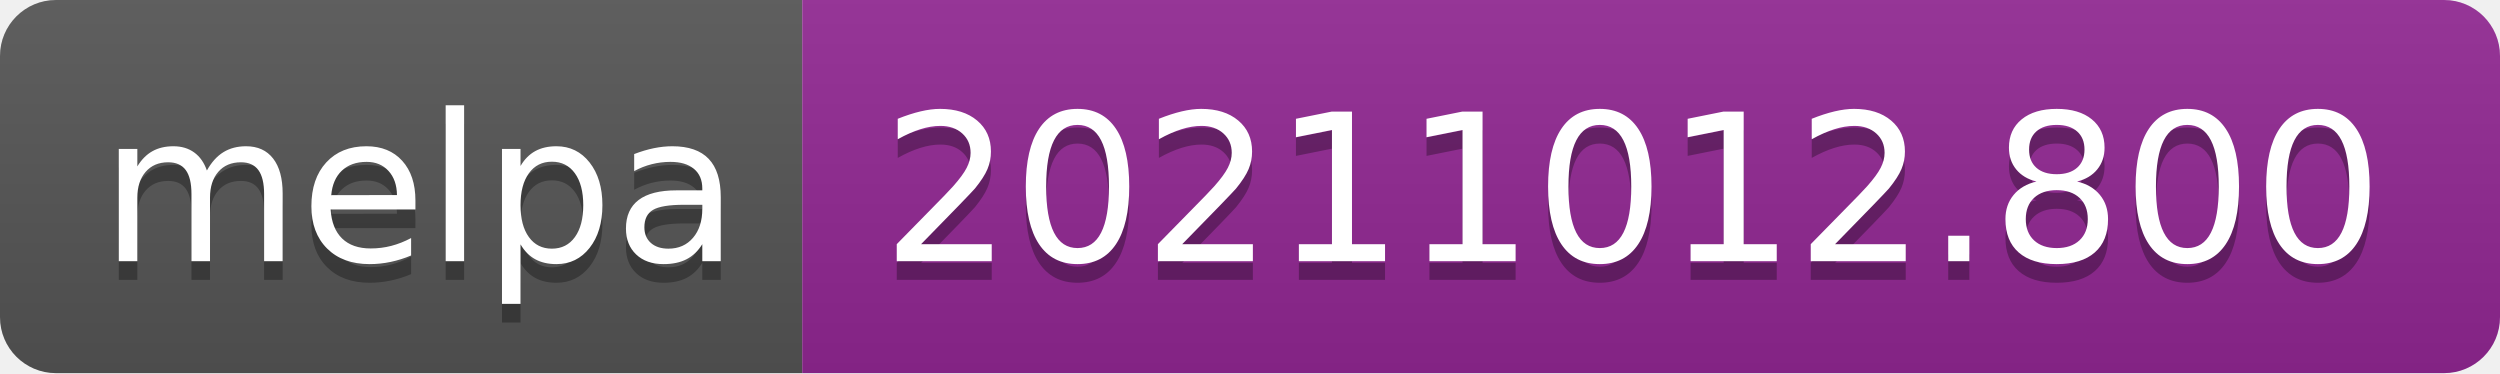
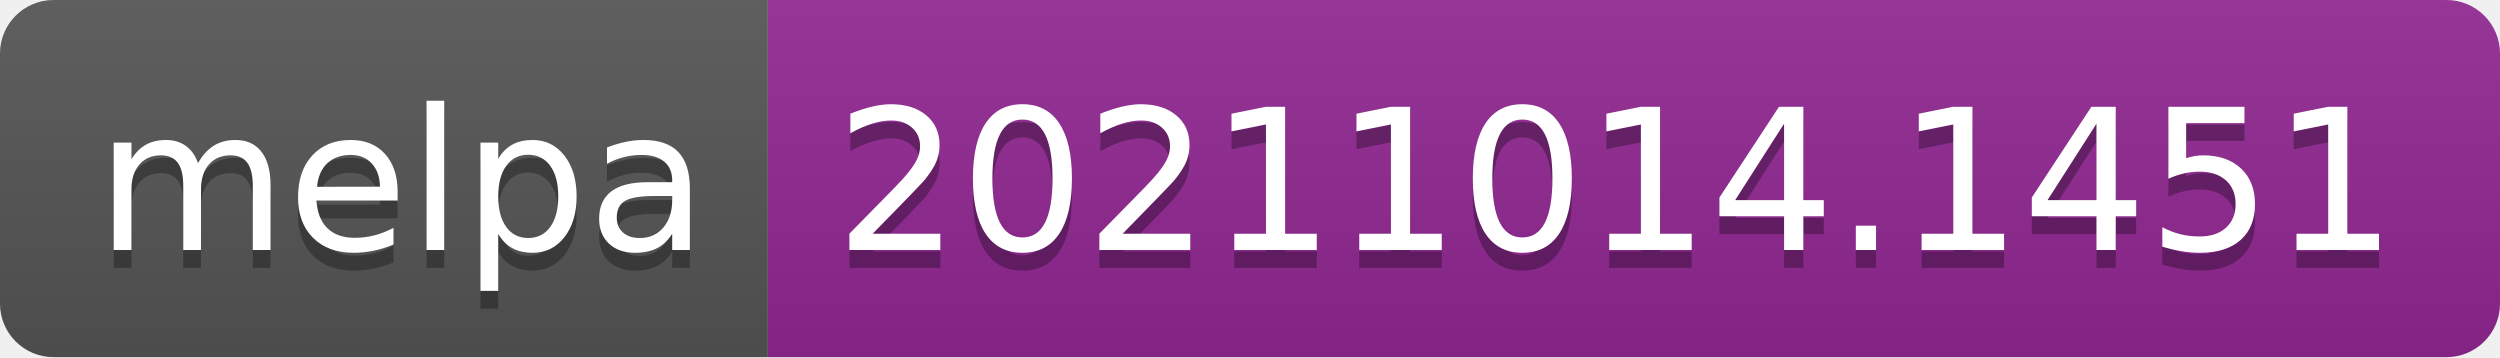
- <svg xmlns="http://www.w3.org/2000/svg" width="134" height="20" role="img" aria-label="melpa: 20211012.800">
+ <svg xmlns="http://www.w3.org/2000/svg" width="140" height="20" role="img" aria-label="melpa: 20211014.1451">
  <linearGradient id="s" x2="0" y2="100%">
    <stop offset="0" stop-color="#bbb" stop-opacity=".1" />
    <stop offset="1" stop-opacity=".1" />
  </linearGradient>
  <clipPath id="r">
-     <rect width="134" height="20" rx="3" fill="#fff" />
+     <rect width="140" height="20" rx="3" fill="#fff" />
  </clipPath>
  <g clip-path="url(#r)">
    <rect width="43" height="20" fill="#555" />
-     <rect x="43" width="91" height="20" fill="#922793" />
-     <rect width="134" height="20" fill="url(#s)" />
+     <rect x="43" width="97" height="20" fill="#922793" />
+     <rect width="140" height="20" fill="url(#s)" />
  </g>
  <g fill="#fff" text-anchor="middle" font-family="Verdana,Geneva,DejaVu Sans,sans-serif" text-rendering="geometricPrecision" font-size="110">
    <text aria-hidden="true" x="225" y="150" fill="#010101" fill-opacity=".3" transform="scale(.1)" textLength="330">melpa</text>
    <text x="225" y="140" transform="scale(.1)" fill="#fff" textLength="330">melpa</text>
-     <text aria-hidden="true" x="875" y="150" fill="#010101" fill-opacity=".3" transform="scale(.1)" textLength="810">20211012.800</text>
-     <text x="875" y="140" transform="scale(.1)" fill="#fff" textLength="810">20211012.800</text>
+     <text aria-hidden="true" x="905" y="150" fill="#010101" fill-opacity=".3" transform="scale(.1)" textLength="870">20211014.1451</text>
+     <text x="905" y="140" transform="scale(.1)" fill="#fff" textLength="870">20211014.1451</text>
  </g>
</svg>
